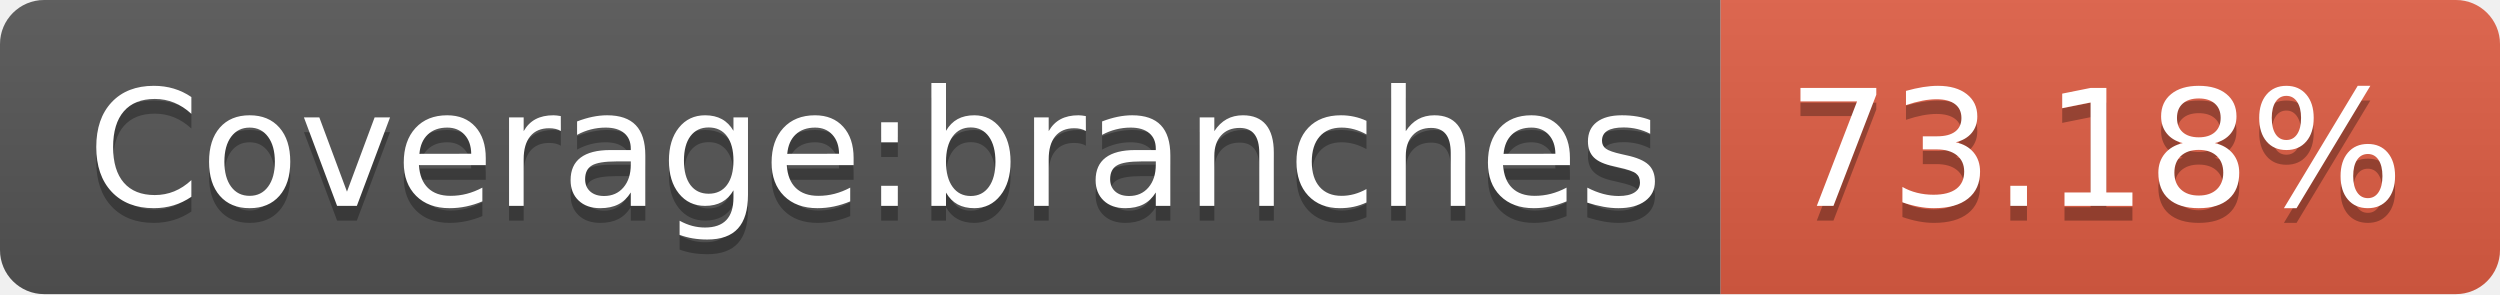
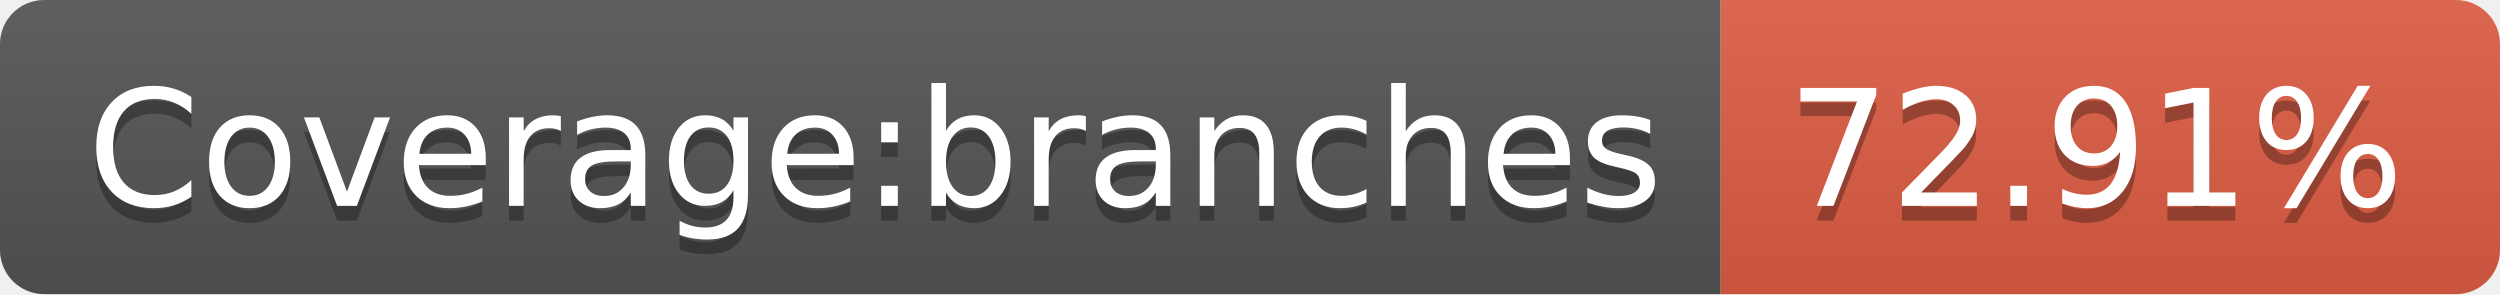
- <svg xmlns="http://www.w3.org/2000/svg" width="170" height="20" role="img" aria-label="Coverage:branches: 73.18%">
+ <svg xmlns="http://www.w3.org/2000/svg" width="170" height="20" role="img" aria-label="Coverage:branches: 72.91%">
  <linearGradient id="s" x2="0" y2="100%">
    <stop offset="0" stop-color="#bbb" stop-opacity=".1" />
    <stop offset="1" stop-opacity=".1" />
  </linearGradient>
  <clipPath id="r">
    <rect width="170" height="20" rx="3" fill="#fff" />
  </clipPath>
  <g clip-path="url(#r)">
    <rect width="117" height="20" fill="#555" />
    <rect x="117" width="53" height="20" fill="#e05d44" />
    <rect width="170" height="20" fill="url(#s)" />
  </g>
  <g fill="#fff" text-anchor="middle" font-family="Verdana,Geneva,DejaVu Sans,sans-serif" text-rendering="geometricPrecision" font-size="110">
    <text aria-hidden="true" x="595" y="150" fill="#010101" fill-opacity=".3" transform="scale(.1)" textLength="1070">Coverage:branches</text>
    <text x="595" y="140" transform="scale(.1)" fill="#fff" textLength="1070">Coverage:branches</text>
-     <text aria-hidden="true" x="1425" y="150" fill="#010101" fill-opacity=".3" transform="scale(.1)" textLength="430">73.18%</text>
-     <text x="1425" y="140" transform="scale(.1)" fill="#fff" textLength="430">73.18%</text>
+     <text aria-hidden="true" x="1425" y="150" fill="#010101" fill-opacity=".3" transform="scale(.1)" textLength="430">72.91%</text>
+     <text x="1425" y="140" transform="scale(.1)" fill="#fff" textLength="430">72.91%</text>
  </g>
</svg>
